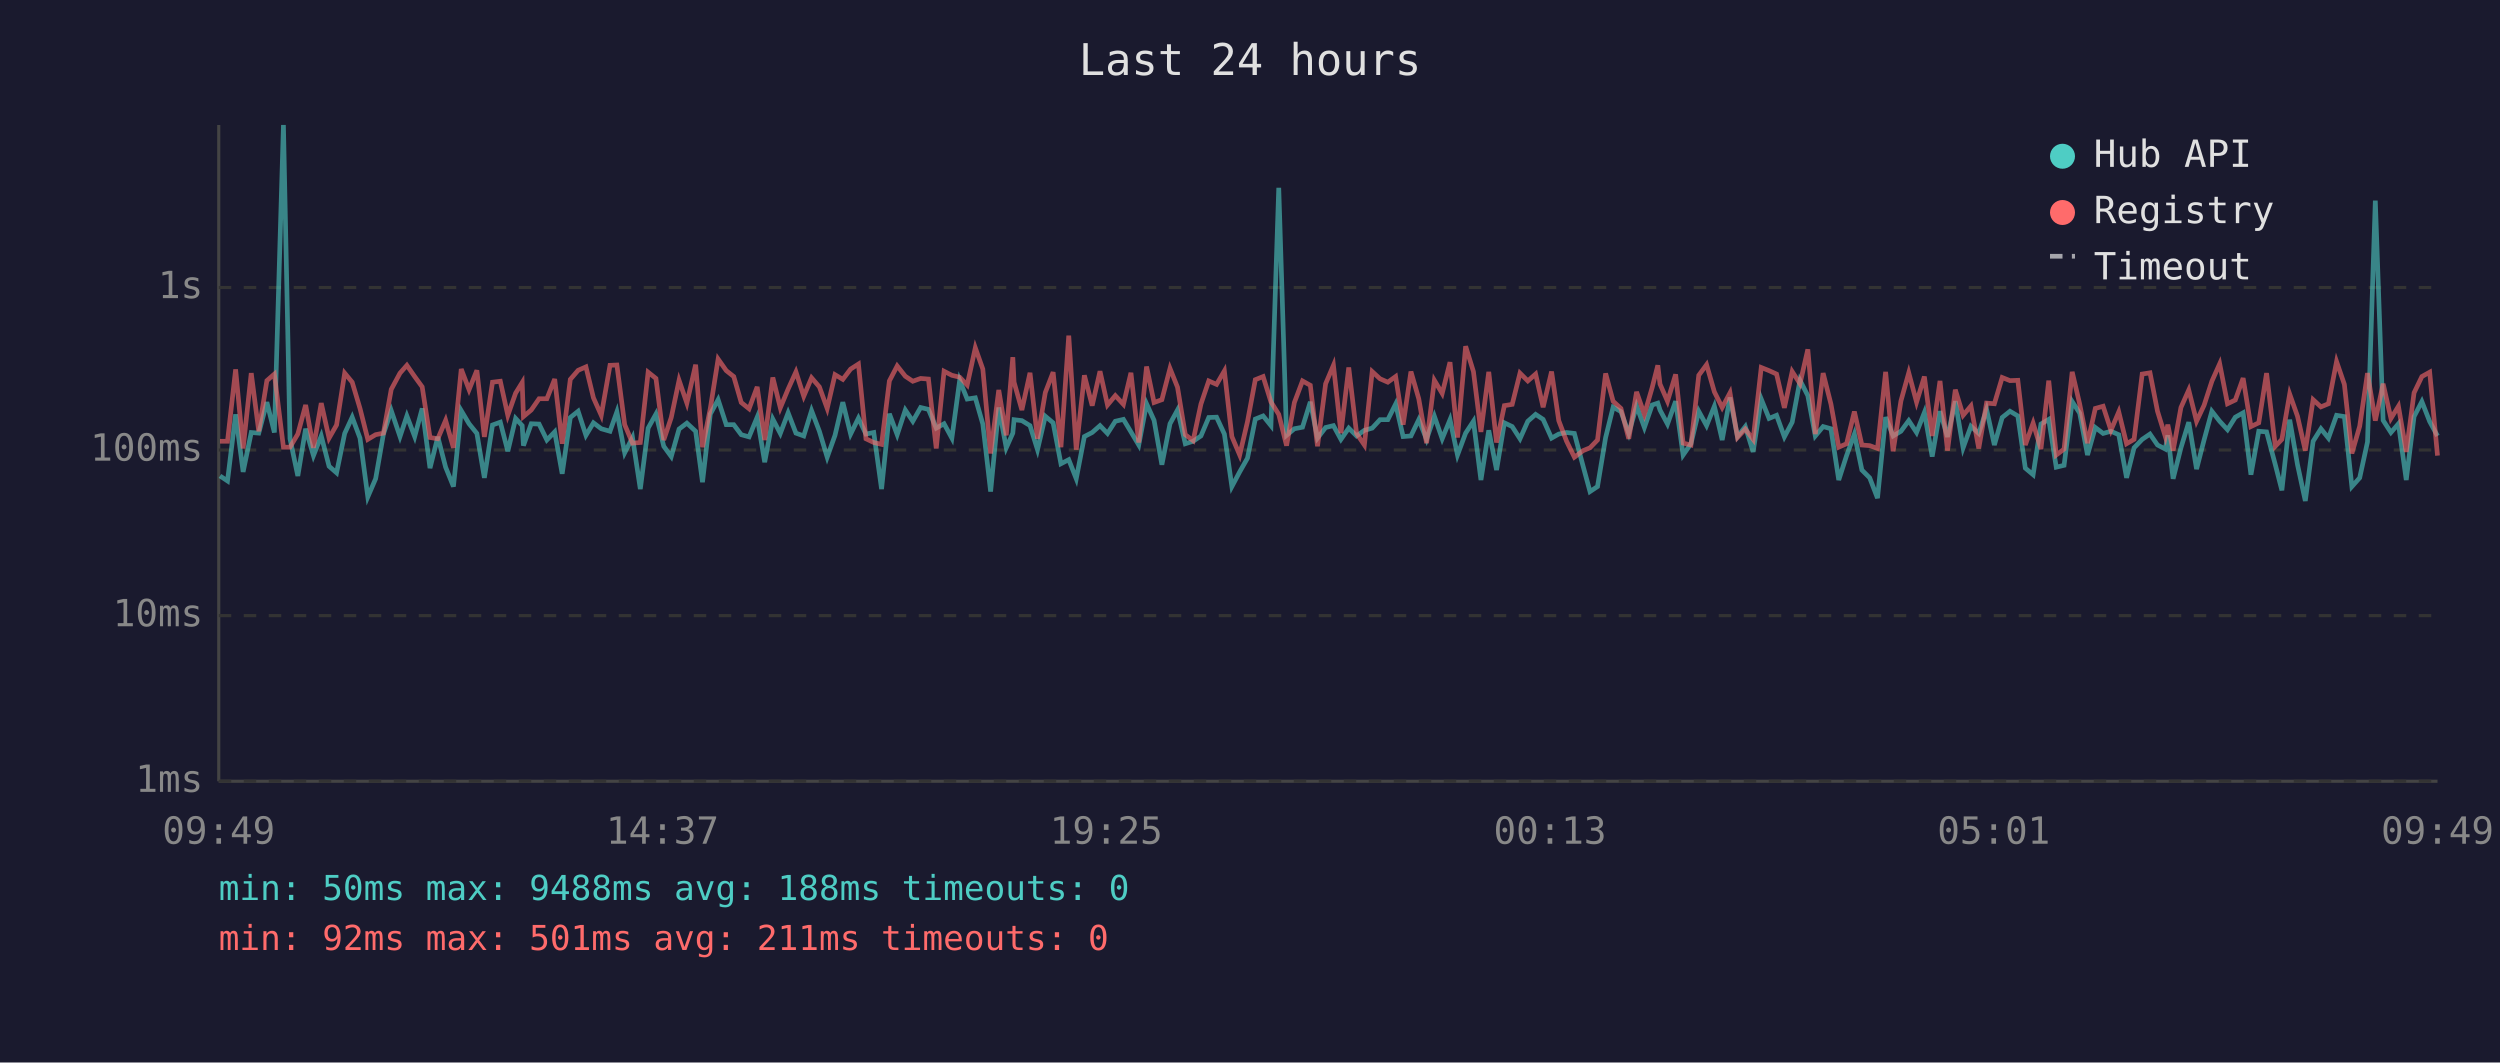
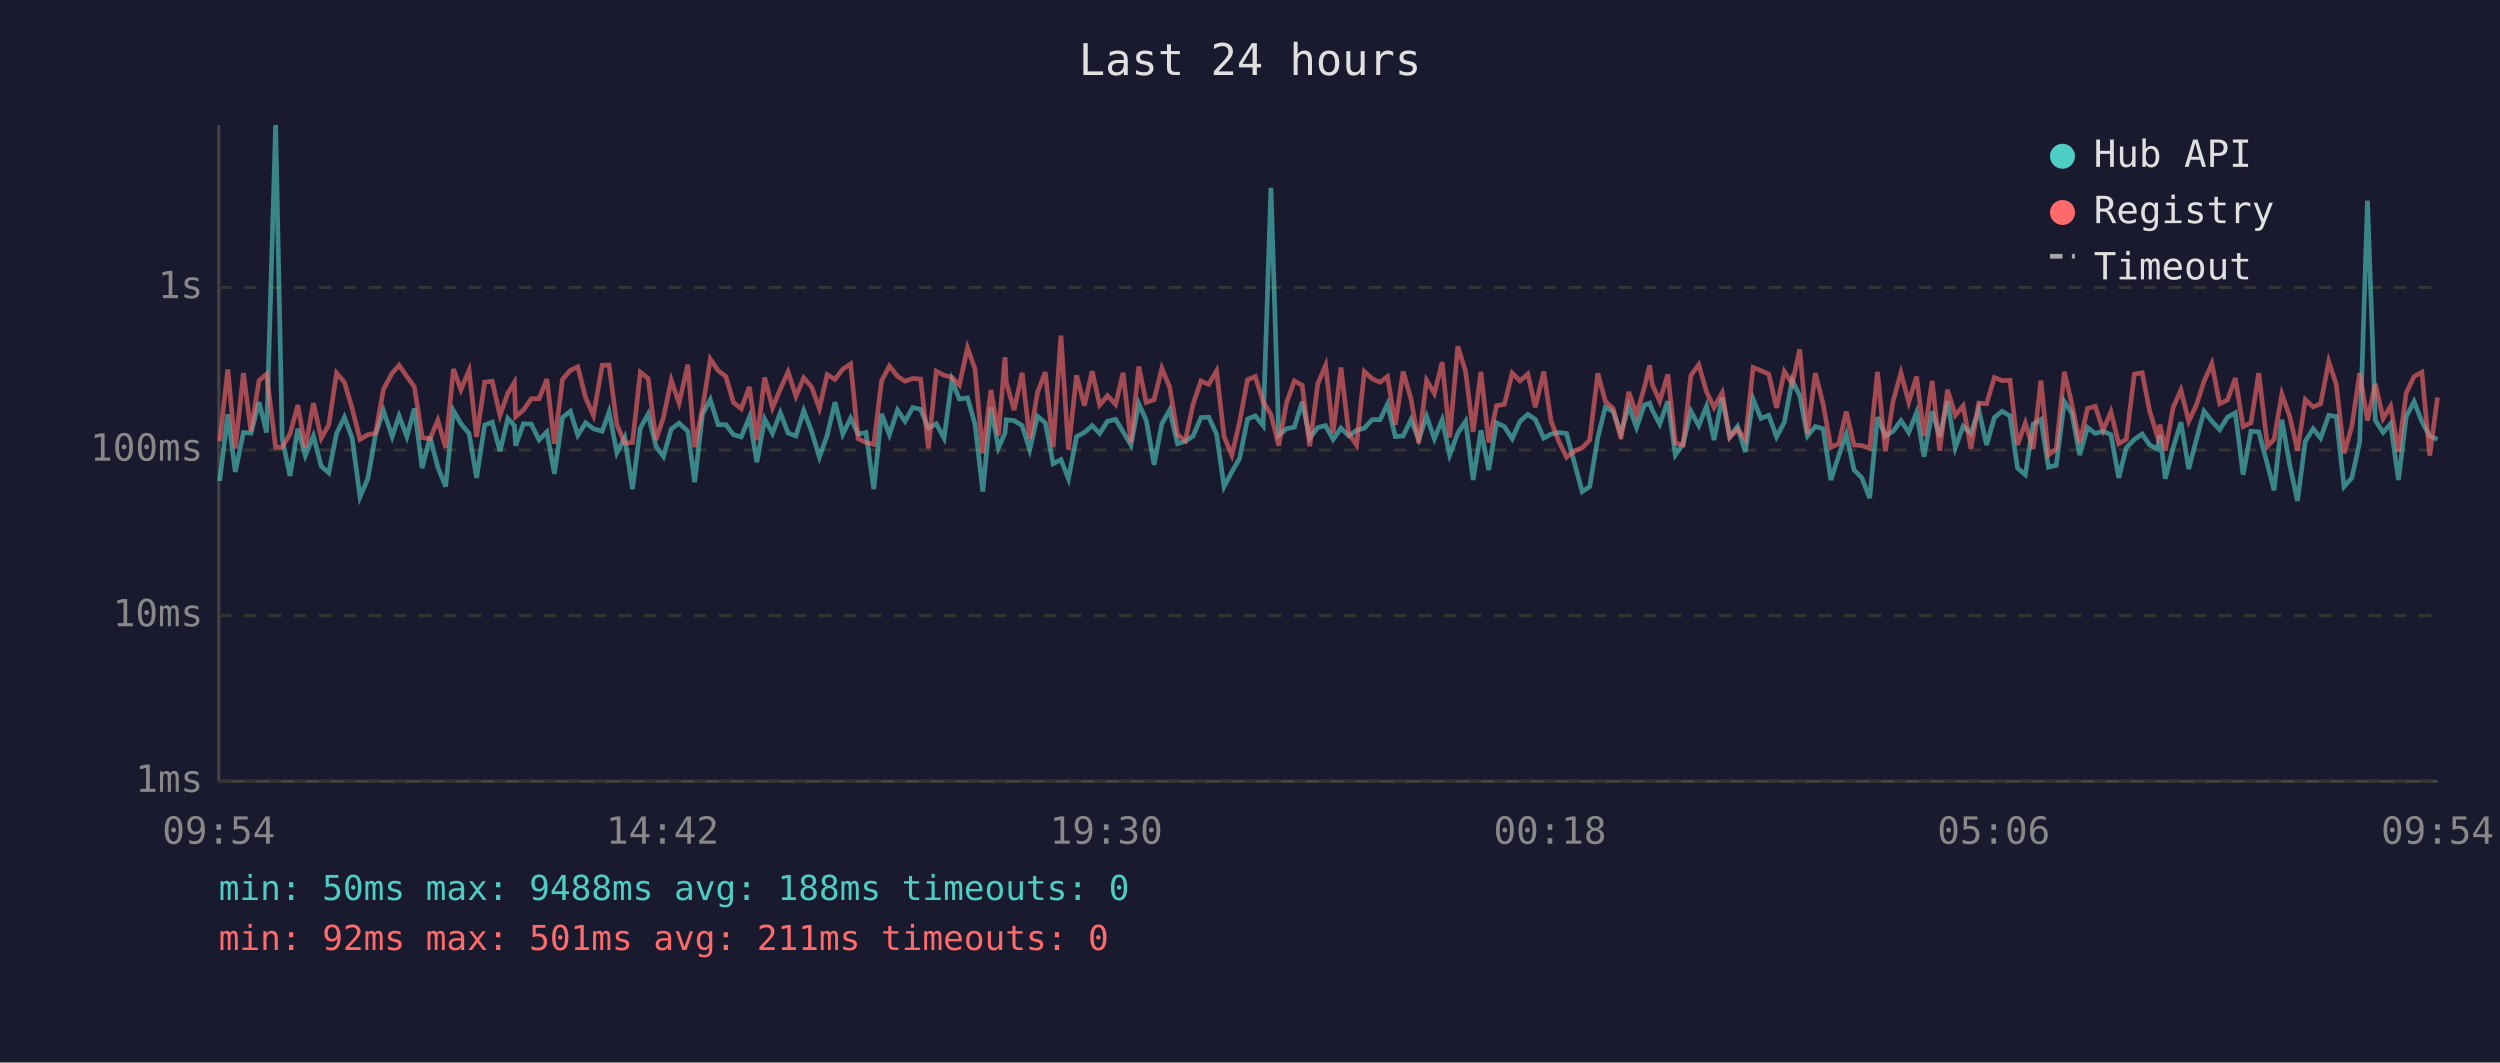
<svg xmlns="http://www.w3.org/2000/svg" viewBox="0 0 800 340" font-family="monospace" font-size="12">
  <rect width="800" height="340" fill="#1a1a2e" />
  <text x="400" y="24" fill="#e0e0e0" font-size="14" text-anchor="middle">Last 24 hours</text>
  <line x1="70" y1="40" x2="70" y2="250" stroke="#444" stroke-width="1" />
  <line x1="70" y1="250" x2="780" y2="250" stroke="#444" stroke-width="1" />
  <line x1="70" y1="250" x2="780" y2="250" stroke="#333" stroke-width="1" stroke-dasharray="4" />
  <text x="65" y="250" fill="#888" text-anchor="end" dominant-baseline="middle">1ms</text>
  <line x1="70" y1="197" x2="780" y2="197" stroke="#333" stroke-width="1" stroke-dasharray="4" />
  <text x="65" y="197" fill="#888" text-anchor="end" dominant-baseline="middle">10ms</text>
  <line x1="70" y1="144" x2="780" y2="144" stroke="#333" stroke-width="1" stroke-dasharray="4" />
  <text x="65" y="144" fill="#888" text-anchor="end" dominant-baseline="middle">100ms</text>
  <line x1="70" y1="92" x2="780" y2="92" stroke="#333" stroke-width="1" stroke-dasharray="4" />
  <text x="65" y="92" fill="#888" text-anchor="end" dominant-baseline="middle">1s</text>
-   <text x="70" y="270" fill="#888" text-anchor="middle">09:49</text>
-   <text x="212" y="270" fill="#888" text-anchor="middle">14:37</text>
-   <text x="354" y="270" fill="#888" text-anchor="middle">19:25</text>
-   <text x="496" y="270" fill="#888" text-anchor="middle">00:13</text>
-   <text x="638" y="270" fill="#888" text-anchor="middle">05:01</text>
-   <text x="780" y="270" fill="#888" text-anchor="middle">09:49</text>
-   <polyline points="70.4,152.3 72.8,153.9 75.4,132.6 77.8,151.0 80.4,138.4 82.8,138.6 85.4,128.7 87.8,138.4 90.7,40.0 92.8,140.4 95.3,152.3 97.8,137.2 100.3,145.8 102.8,139.5 105.3,149.2 107.7,151.3 110.3,138.7 112.7,133.5 115.2,140.2 117.7,159.0 120.2,153.2 122.7,138.9 125.2,131.4 128.0,139.7 130.2,133.1 132.7,139.7 135.1,130.7 137.6,149.8 140.1,139.8 142.6,149.5 145.1,155.7 147.6,131.4 150.1,135.6 152.6,138.7 155.0,152.9 157.6,136.0 160.1,135.1 162.5,144.4 165.0,133.9 167.1,136.2 167.5,142.6 170.0,135.6 172.5,135.7 175.0,140.8 177.5,138.2 179.9,151.6 182.5,133.6 185.0,131.6 187.5,139.3 189.9,135.3 192.4,137.2 195.2,138.0 197.4,131.8 199.9,144.9 202.4,140.0 204.9,156.5 207.4,137.0 209.9,132.5 212.4,142.8 214.8,146.1 217.3,137.3 219.8,135.4 222.6,138.0 224.8,154.3 227.3,132.5 229.8,127.9 232.4,135.9 234.8,135.9 237.2,139.1 239.7,139.8 242.3,133.5 244.7,147.9 247.3,134.1 249.7,138.7 252.2,132.1 254.7,138.6 257.2,139.5 259.7,131.4 262.2,138.0 264.7,146.3 267.2,139.3 269.7,128.7 272.2,138.9 274.7,133.8 277.1,138.9 279.6,138.4 282.1,156.5 284.6,132.4 287.1,139.1 289.7,131.2 292.1,134.8 294.6,130.4 297.1,131.0 299.6,137.0 302.1,135.6 304.6,140.2 307.1,121.7 309.5,127.7 312.1,127.3 314.5,135.7 317.0,157.3 319.6,130.4 322.0,143.3 324.1,138.6 324.5,134.3 327.0,134.6 329.6,136.2 332.0,143.9 334.5,133.2 337.0,135.3 339.5,148.4 342.0,147.1 344.4,153.2 347.0,139.7 349.5,138.4 352.0,136.2 354.4,138.7 356.9,134.8 359.5,134.2 361.9,138.2 364.4,142.4 366.9,129.2 369.3,134.5 371.8,148.7 374.4,135.6 376.8,131.2 379.3,142.0 381.8,141.2 384.3,139.5 386.8,133.6 389.3,133.5 391.8,138.9 394.2,155.7 396.7,151.0 399.2,146.6 401.7,134.1 404.2,133.1 406.7,136.2 409.2,60.1 411.7,139.3 414.2,137.2 416.8,136.7 419.3,128.6 421.6,140.2 424.2,136.8 426.7,136.2 429.1,140.6 431.6,137.0 434.1,139.5 436.6,137.7 439.1,137.0 441.6,134.3 444.1,134.3 446.6,129.3 449.0,139.7 451.5,139.5 454.0,134.3 456.5,140.6 459.0,133.2 461.5,140.4 464.0,134.3 466.4,145.6 469.0,138.6 471.5,134.8 473.9,153.6 476.4,137.7 478.9,150.4 481.4,135.3 483.9,136.5 486.4,140.4 488.9,134.8 491.4,132.6 493.8,134.2 496.5,140.2 498.8,138.9 501.3,138.4 503.8,138.7 506.6,149.2 508.8,157.3 511.2,155.7 513.8,140.0 516.2,130.3 518.7,131.7 521.2,138.7 523.7,129.9 526.2,136.8 528.7,129.6 530.5,129.0 531.2,131.2 533.6,135.7 536.2,128.4 538.6,145.6 541.1,142.0 543.6,131.6 546.1,136.2 548.6,130.0 551.1,140.8 553.6,127.2 556.0,139.7 558.5,136.5 561.0,144.6 563.6,127.7 566.1,133.9 568.5,132.9 571.0,139.8 573.5,135.1 576.0,121.7 578.5,126.6 580.9,139.5 583.4,136.5 585.9,137.2 588.4,153.6 590.9,145.8 593.4,138.9 595.8,150.4 598.3,152.9 600.8,159.4 603.4,133.5 605.8,139.5 608.3,138.0 610.8,134.6 613.3,138.4 615.8,132.0 618.3,146.1 620.8,131.6 623.2,139.8 625.7,128.4 628.2,143.3 630.7,136.4 633.2,138.7 635.7,131.0 638.2,142.4 640.7,133.6 643.2,131.6 645.7,133.1 648.1,149.8 650.6,151.9 653.1,135.7 655.6,134.2 658.0,149.5 660.5,148.9 663.1,128.5 665.5,132.2 668.0,145.6 670.5,136.8 673.0,138.7 675.5,138.0 678.0,139.1 680.5,152.9 682.9,143.3 685.5,140.6 688.0,138.9 690.4,142.4 692.9,143.7 693.7,139.3 695.4,153.2 697.9,143.3 700.4,135.1 702.9,150.1 705.3,140.8 707.8,131.6 710.3,134.8 712.8,137.5 715.3,133.5 717.8,132.1 720.3,151.9 722.8,138.0 725.3,138.2 728.1,148.7 730.2,156.9 732.7,134.3 735.2,148.7 737.7,160.3 740.2,141.2 742.7,137.2 745.1,140.2 747.7,132.9 750.2,133.3 752.6,155.7 755.1,152.9 757.6,141.4 760.1,64.2 762.6,134.5 765.1,138.4 767.5,135.6 770.0,153.6 772.5,133.3 775.0,128.5 777.5,134.9 780.0,139.5" fill="none" stroke="#4ecdc4" stroke-width="1.5" opacity="0.6" />
-   <polyline points="70.4,141.2 72.8,141.2 75.4,118.2 77.8,143.5 80.4,119.4 82.8,138.0 85.4,121.8 87.8,119.7 90.7,143.1 92.8,143.1 95.3,138.9 97.8,129.6 100.3,143.3 102.8,129.0 105.3,140.2 107.7,136.0 110.3,119.4 112.7,122.3 115.2,130.7 117.7,140.6 120.2,139.1 122.7,138.6 125.2,124.6 128.0,119.4 130.2,116.9 132.7,120.5 135.1,123.8 137.6,140.0 140.1,140.4 142.6,134.5 145.1,143.3 147.6,118.1 150.1,124.7 152.6,118.5 155.0,139.8 157.6,122.3 160.1,122.0 162.5,132.9 165.0,125.8 167.1,122.4 167.5,133.3 170.0,131.2 172.5,127.6 175.0,127.6 177.5,121.3 179.9,142.0 182.5,121.4 185.0,118.5 187.5,117.4 189.9,127.3 192.4,132.9 195.2,116.9 197.4,116.8 199.9,135.9 202.4,141.8 204.9,141.6 207.4,119.1 209.9,121.1 212.4,140.8 214.8,133.6 217.3,121.7 219.8,129.0 222.6,116.7 224.8,143.1 227.3,130.7 229.8,114.9 232.4,118.6 234.8,120.5 237.2,128.8 239.7,130.8 242.3,123.8 244.7,140.8 247.3,120.8 249.7,130.5 252.2,124.5 254.7,119.0 257.2,126.8 259.7,120.9 262.2,123.8 264.7,130.7 267.2,119.9 269.7,121.4 272.2,118.1 274.7,116.5 277.1,140.4 279.6,141.6 282.1,142.2 284.6,121.9 287.1,117.1 289.7,120.4 292.1,122.0 294.6,121.1 297.1,121.3 299.6,143.5 302.1,118.8 304.6,120.1 307.1,120.7 309.5,123.2 312.1,111.3 314.5,118.1 317.0,145.1 319.6,124.8 322.0,139.3 324.1,114.3 324.5,122.3 327.0,131.2 329.6,119.3 332.0,140.4 334.5,125.6 337.0,119.1 339.5,143.1 342.0,107.4 344.4,143.9 347.0,120.1 349.5,129.8 352.0,118.8 354.4,129.6 356.9,126.6 359.5,129.4 361.9,119.3 364.4,141.6 366.9,117.3 369.3,128.8 371.8,127.9 374.4,117.9 376.8,123.9 379.3,139.1 381.8,141.0 384.3,129.3 386.8,121.9 389.3,123.0 391.8,118.7 394.2,139.7 396.7,145.6 399.2,134.9 401.7,121.5 404.2,120.5 406.7,128.6 409.2,132.6 411.7,142.6 414.2,128.8 416.8,121.9 419.3,123.3 421.6,142.8 424.2,122.8 426.7,116.9 429.1,138.6 431.6,117.6 434.1,138.7 436.6,142.4 439.1,118.9 441.6,121.2 444.1,122.3 446.6,120.5 449.0,135.9 451.5,118.9 454.0,127.6 456.5,141.8 459.0,121.7 461.5,125.9 464.0,115.9 466.4,140.0 469.0,110.8 471.5,118.9 473.9,138.2 476.4,119.0 478.9,141.6 481.4,129.8 483.9,129.4 486.4,119.4 488.9,121.9 491.4,119.7 493.8,130.3 496.5,118.9 498.8,134.6 501.3,141.2 503.8,146.3 506.6,144.2 508.8,143.3 511.2,140.8 513.8,119.5 516.2,128.4 518.7,130.7 521.2,140.4 523.7,125.4 526.2,132.6 528.7,124.0 530.5,116.9 531.2,122.9 533.6,128.4 536.2,119.8 538.6,141.8 541.1,142.4 543.6,120.1 546.1,116.7 548.6,125.4 551.1,130.4 553.6,125.7 556.0,140.0 558.5,137.3 561.0,140.6 563.6,117.6 566.1,118.6 568.5,119.7 571.0,130.5 573.5,118.9 576.0,122.8 578.5,111.8 580.9,138.9 583.4,119.4 585.9,129.3 588.4,143.1 590.9,142.0 593.4,131.7 595.8,142.4 598.3,142.6 600.8,143.5 603.4,119.0 605.8,144.4 608.3,128.3 610.8,119.3 613.3,128.7 615.8,120.5 618.3,139.5 620.8,121.9 623.2,144.2 625.7,124.7 628.2,132.9 630.7,129.9 633.2,143.5 635.7,129.0 638.2,129.2 640.7,120.8 643.2,121.8 645.7,121.7 648.1,142.4 650.6,135.4 653.1,143.7 655.6,121.8 658.0,145.6 660.5,143.7 663.1,119.0 665.5,129.3 668.0,141.8 670.5,130.7 673.0,130.0 675.5,137.7 678.0,131.8 680.5,142.0 682.9,140.6 685.5,119.7 688.0,119.3 690.4,131.6 692.9,139.7 693.7,135.9 695.4,144.2 697.9,130.4 700.4,124.8 702.9,134.8 705.3,129.7 707.8,122.0 710.3,116.4 712.8,129.2 715.3,128.0 717.8,121.0 720.3,136.5 722.8,135.3 725.3,119.4 728.1,142.8 730.2,140.6 732.7,126.1 735.2,133.2 737.7,144.2 740.2,127.9 742.7,130.2 745.1,129.2 747.7,115.7 750.2,123.0 752.6,145.1 755.1,136.4 757.6,119.4 760.1,134.6 762.6,122.8 765.1,133.9 767.5,130.0 770.0,144.6 772.5,125.7 775.0,120.5 777.5,119.1 780.0,145.8" fill="none" stroke="#ff6b6b" stroke-width="1.5" opacity="0.6" />
+   <text x="70" y="270" fill="#888" text-anchor="middle">09:54</text>
+   <text x="212" y="270" fill="#888" text-anchor="middle">14:42</text>
+   <text x="354" y="270" fill="#888" text-anchor="middle">19:30</text>
+   <text x="496" y="270" fill="#888" text-anchor="middle">00:18</text>
+   <text x="638" y="270" fill="#888" text-anchor="middle">05:06</text>
+   <text x="780" y="270" fill="#888" text-anchor="middle">09:54</text>
+   <polyline points="70.3,153.9 72.9,132.6 75.3,151.0 77.9,138.4 80.3,138.6 82.9,128.7 85.3,138.4 88.2,40.0 90.3,140.4 92.8,152.3 95.3,137.2 97.7,145.8 100.3,139.5 102.8,149.2 105.2,151.3 107.7,138.7 110.2,133.5 112.7,140.2 115.2,159.0 117.7,153.2 120.2,138.9 122.7,131.4 125.5,139.7 127.7,133.1 130.2,139.7 132.6,130.7 135.1,149.8 137.6,139.8 140.1,149.5 142.6,155.7 145.1,131.4 147.5,135.6 150.1,138.7 152.5,152.9 155.1,136.0 157.5,135.1 160.0,144.4 162.5,133.9 164.6,136.2 165.0,142.6 167.5,135.6 170.0,135.7 172.5,140.8 175.0,138.2 177.4,151.6 180.0,133.6 182.5,131.6 184.9,139.3 187.4,135.3 189.9,137.2 192.7,138.0 194.9,131.8 197.4,144.9 199.9,140.0 202.4,156.5 204.9,137.0 207.4,132.5 209.9,142.8 212.3,146.1 214.8,137.3 217.3,135.4 220.1,138.0 222.3,154.3 224.8,132.5 227.3,127.9 229.8,135.9 232.3,135.9 234.7,139.1 237.2,139.8 239.8,133.5 242.2,147.9 244.7,134.1 247.2,138.7 249.7,132.1 252.2,138.6 254.7,139.5 257.2,131.4 259.7,138.0 262.2,146.3 264.7,139.3 267.2,128.7 269.7,138.9 272.2,133.8 274.6,138.9 277.1,138.4 279.6,156.5 282.1,132.4 284.6,139.1 287.2,131.2 289.6,134.8 292.1,130.4 294.6,131.0 297.1,137.0 299.6,135.6 302.1,140.2 304.6,121.7 307.0,127.7 309.6,127.3 312.0,135.7 314.5,157.3 317.1,130.4 319.5,143.3 321.6,138.6 322.0,134.3 324.5,134.6 327.1,136.2 329.5,143.9 332.0,133.2 334.5,135.3 337.0,148.4 339.5,147.1 341.9,153.2 344.5,139.7 347.0,138.4 349.5,136.2 351.9,138.7 354.4,134.8 357.0,134.2 359.4,138.2 361.9,142.4 364.4,129.2 366.8,134.5 369.3,148.7 371.8,135.6 374.3,131.2 376.8,142.0 379.3,141.2 381.8,139.5 384.3,133.6 386.8,133.5 389.3,138.9 391.7,155.7 394.2,151.0 396.7,146.6 399.2,134.1 401.7,133.1 404.2,136.2 406.7,60.1 409.2,139.3 411.7,137.2 414.2,136.7 416.7,128.6 419.1,140.2 421.7,136.8 424.2,136.2 426.6,140.6 429.1,137.0 431.6,139.5 434.1,137.7 436.6,137.0 439.1,134.3 441.6,134.3 444.0,129.3 446.5,139.7 449.0,139.5 451.5,134.3 454.0,140.6 456.5,133.2 459.0,140.4 461.5,134.3 463.9,145.6 466.5,138.6 469.0,134.8 471.4,153.6 473.9,137.7 476.4,150.4 478.9,135.3 481.4,136.5 483.9,140.4 486.4,134.8 488.9,132.6 491.3,134.2 494.0,140.2 496.3,138.9 498.8,138.4 501.3,138.7 504.1,149.2 506.3,157.3 508.7,155.7 511.3,140.0 513.7,130.3 516.2,131.7 518.7,138.7 521.2,129.9 523.7,136.8 526.2,129.6 527.9,129.0 528.7,131.2 531.1,135.7 533.7,128.4 536.1,145.6 538.6,142.0 541.1,131.6 543.6,136.2 546.1,130.0 548.5,140.8 551.1,127.2 553.5,139.7 556.0,136.5 558.5,144.6 561.0,127.7 563.5,133.9 566.0,132.9 568.5,139.8 571.0,135.1 573.5,121.7 575.9,126.6 578.4,139.5 580.9,136.5 583.4,137.2 585.9,153.6 588.4,145.8 590.8,138.9 593.3,150.4 595.8,152.9 598.3,159.4 600.8,133.5 603.3,139.5 605.8,138.0 608.3,134.6 610.8,138.4 613.3,132.0 615.7,146.1 618.3,131.6 620.7,139.8 623.2,128.4 625.7,143.3 628.2,136.4 630.7,138.7 633.2,131.0 635.7,142.4 638.2,133.6 640.7,131.6 643.2,133.1 645.6,149.8 648.1,151.9 650.6,135.7 653.1,134.2 655.5,149.5 658.0,148.9 660.6,128.5 663.0,132.2 665.5,145.6 668.0,136.8 670.5,138.7 673.0,138.0 675.5,139.1 678.0,152.9 680.4,143.3 683.0,140.6 685.5,138.9 687.9,142.4 690.4,143.7 691.2,139.3 692.9,153.2 695.4,143.3 697.9,135.1 700.4,150.1 702.8,140.8 705.3,131.6 707.8,134.8 710.3,137.5 712.8,133.5 715.3,132.1 717.8,151.9 720.3,138.0 722.8,138.2 725.6,148.7 727.7,156.9 730.2,134.3 732.7,148.7 735.2,160.3 737.7,141.2 740.2,137.2 742.6,140.2 745.2,132.9 747.6,133.3 750.1,155.7 752.6,152.9 755.1,141.4 757.6,64.2 760.1,134.5 762.6,138.4 765.0,135.6 767.5,153.6 770.0,133.3 772.5,128.5 775.0,134.9 777.5,139.5 780.0,140.6" fill="none" stroke="#4ecdc4" stroke-width="1.5" opacity="0.6" />
+   <polyline points="70.3,141.2 72.9,118.2 75.3,143.5 77.9,119.4 80.3,138.0 82.9,121.8 85.3,119.7 88.2,143.1 90.3,143.1 92.8,138.9 95.3,129.6 97.7,143.3 100.3,129.0 102.8,140.2 105.2,136.0 107.7,119.4 110.2,122.3 112.7,130.7 115.2,140.6 117.7,139.1 120.2,138.6 122.7,124.6 125.5,119.4 127.7,116.9 130.2,120.5 132.6,123.8 135.1,140.0 137.6,140.4 140.1,134.5 142.6,143.3 145.1,118.1 147.5,124.7 150.1,118.5 152.5,139.8 155.1,122.3 157.5,122.0 160.0,132.9 162.5,125.8 164.6,122.4 165.0,133.3 167.5,131.2 170.0,127.6 172.5,127.6 175.0,121.3 177.4,142.0 180.0,121.4 182.5,118.5 184.9,117.4 187.4,127.3 189.9,132.9 192.7,116.9 194.9,116.8 197.4,135.9 199.9,141.8 202.4,141.6 204.9,119.1 207.4,121.1 209.9,140.8 212.3,133.6 214.8,121.7 217.3,129.0 220.1,116.7 222.3,143.1 224.8,130.7 227.3,114.9 229.8,118.6 232.3,120.5 234.7,128.8 237.2,130.8 239.8,123.8 242.2,140.8 244.7,120.8 247.2,130.5 249.7,124.5 252.2,119.0 254.7,126.8 257.2,120.9 259.7,123.8 262.2,130.7 264.7,119.9 267.2,121.4 269.7,118.1 272.2,116.5 274.6,140.4 277.1,141.6 279.6,142.2 282.1,121.9 284.6,117.1 287.2,120.4 289.6,122.0 292.1,121.1 294.6,121.3 297.1,143.5 299.6,118.8 302.1,120.1 304.6,120.7 307.0,123.2 309.6,111.3 312.0,118.1 314.5,145.1 317.1,124.8 319.5,139.3 321.6,114.3 322.0,122.3 324.5,131.2 327.1,119.3 329.5,140.4 332.0,125.6 334.5,119.1 337.0,143.1 339.5,107.4 341.9,143.9 344.5,120.1 347.0,129.8 349.5,118.8 351.9,129.6 354.4,126.6 357.0,129.4 359.4,119.3 361.9,141.6 364.4,117.3 366.8,128.8 369.3,127.9 371.8,117.9 374.3,123.9 376.8,139.1 379.3,141.0 381.8,129.3 384.3,121.9 386.8,123.0 389.3,118.7 391.7,139.7 394.2,145.6 396.7,134.9 399.2,121.5 401.7,120.5 404.2,128.6 406.7,132.6 409.2,142.6 411.7,128.8 414.2,121.9 416.7,123.3 419.1,142.8 421.7,122.8 424.2,116.9 426.6,138.6 429.1,117.6 431.6,138.7 434.1,142.4 436.6,118.9 439.1,121.2 441.6,122.3 444.0,120.5 446.5,135.9 449.0,118.9 451.5,127.6 454.0,141.8 456.5,121.7 459.0,125.9 461.5,115.9 463.9,140.0 466.5,110.8 469.0,118.9 471.4,138.2 473.9,119.0 476.4,141.6 478.9,129.8 481.4,129.4 483.9,119.4 486.4,121.9 488.9,119.7 491.3,130.3 494.0,118.9 496.3,134.6 498.8,141.2 501.3,146.3 504.1,144.2 506.3,143.3 508.7,140.8 511.3,119.5 513.7,128.4 516.2,130.7 518.7,140.4 521.2,125.4 523.7,132.6 526.2,124.0 527.9,116.9 528.7,122.9 531.1,128.4 533.7,119.8 536.1,141.8 538.6,142.4 541.1,120.1 543.6,116.7 546.1,125.4 548.5,130.4 551.1,125.7 553.5,140.0 556.0,137.3 558.5,140.6 561.0,117.6 563.5,118.6 566.0,119.7 568.5,130.5 571.0,118.9 573.5,122.8 575.9,111.8 578.4,138.9 580.9,119.4 583.4,129.3 585.9,143.1 588.4,142.0 590.8,131.7 593.3,142.4 595.8,142.6 598.3,143.5 600.8,119.0 603.3,144.4 605.8,128.3 608.3,119.3 610.8,128.7 613.3,120.5 615.7,139.5 618.3,121.9 620.7,144.2 623.2,124.7 625.7,132.9 628.2,129.9 630.7,143.5 633.2,129.0 635.7,129.2 638.2,120.8 640.7,121.8 643.2,121.7 645.6,142.4 648.1,135.4 650.6,143.7 653.1,121.8 655.5,145.6 658.0,143.7 660.6,119.0 663.0,129.3 665.5,141.8 668.0,130.7 670.5,130.0 673.0,137.7 675.5,131.8 678.0,142.0 680.4,140.6 683.0,119.7 685.5,119.3 687.9,131.6 690.4,139.7 691.2,135.9 692.9,144.2 695.4,130.4 697.9,124.8 700.4,134.8 702.8,129.7 705.3,122.0 707.8,116.4 710.3,129.2 712.8,128.0 715.3,121.0 717.8,136.5 720.3,135.3 722.8,119.4 725.6,142.8 727.7,140.6 730.2,126.1 732.7,133.2 735.2,144.2 737.7,127.9 740.2,130.2 742.6,129.2 745.2,115.7 747.6,123.0 750.1,145.1 752.6,136.4 755.1,119.4 757.6,134.6 760.1,122.8 762.6,133.9 765.0,130.0 767.5,144.6 770.0,125.7 772.5,120.5 775.0,119.1 777.5,145.8 780.0,127.2" fill="none" stroke="#ff6b6b" stroke-width="1.5" opacity="0.6" />
  <circle cx="660" cy="50" r="4" fill="#4ecdc4" />
  <text x="670" y="50" fill="#e0e0e0" dominant-baseline="middle">Hub API</text>
  <circle cx="660" cy="68" r="4" fill="#ff6b6b" />
  <text x="670" y="68" fill="#e0e0e0" dominant-baseline="middle">Registry</text>
  <line x1="656" y1="82" x2="664" y2="82" stroke="#e0e0e0" stroke-width="1.5" stroke-dasharray="4,3" opacity="0.7" />
  <text x="670" y="86" fill="#e0e0e0" dominant-baseline="middle">Timeout</text>
  <text x="70" y="288" fill="#4ecdc4" font-size="11">min: 50ms  max: 9488ms  avg: 188ms  timeouts: 0</text>
  <text x="70" y="304" fill="#ff6b6b" font-size="11">min: 92ms  max: 501ms  avg: 211ms  timeouts: 0</text>
</svg>
